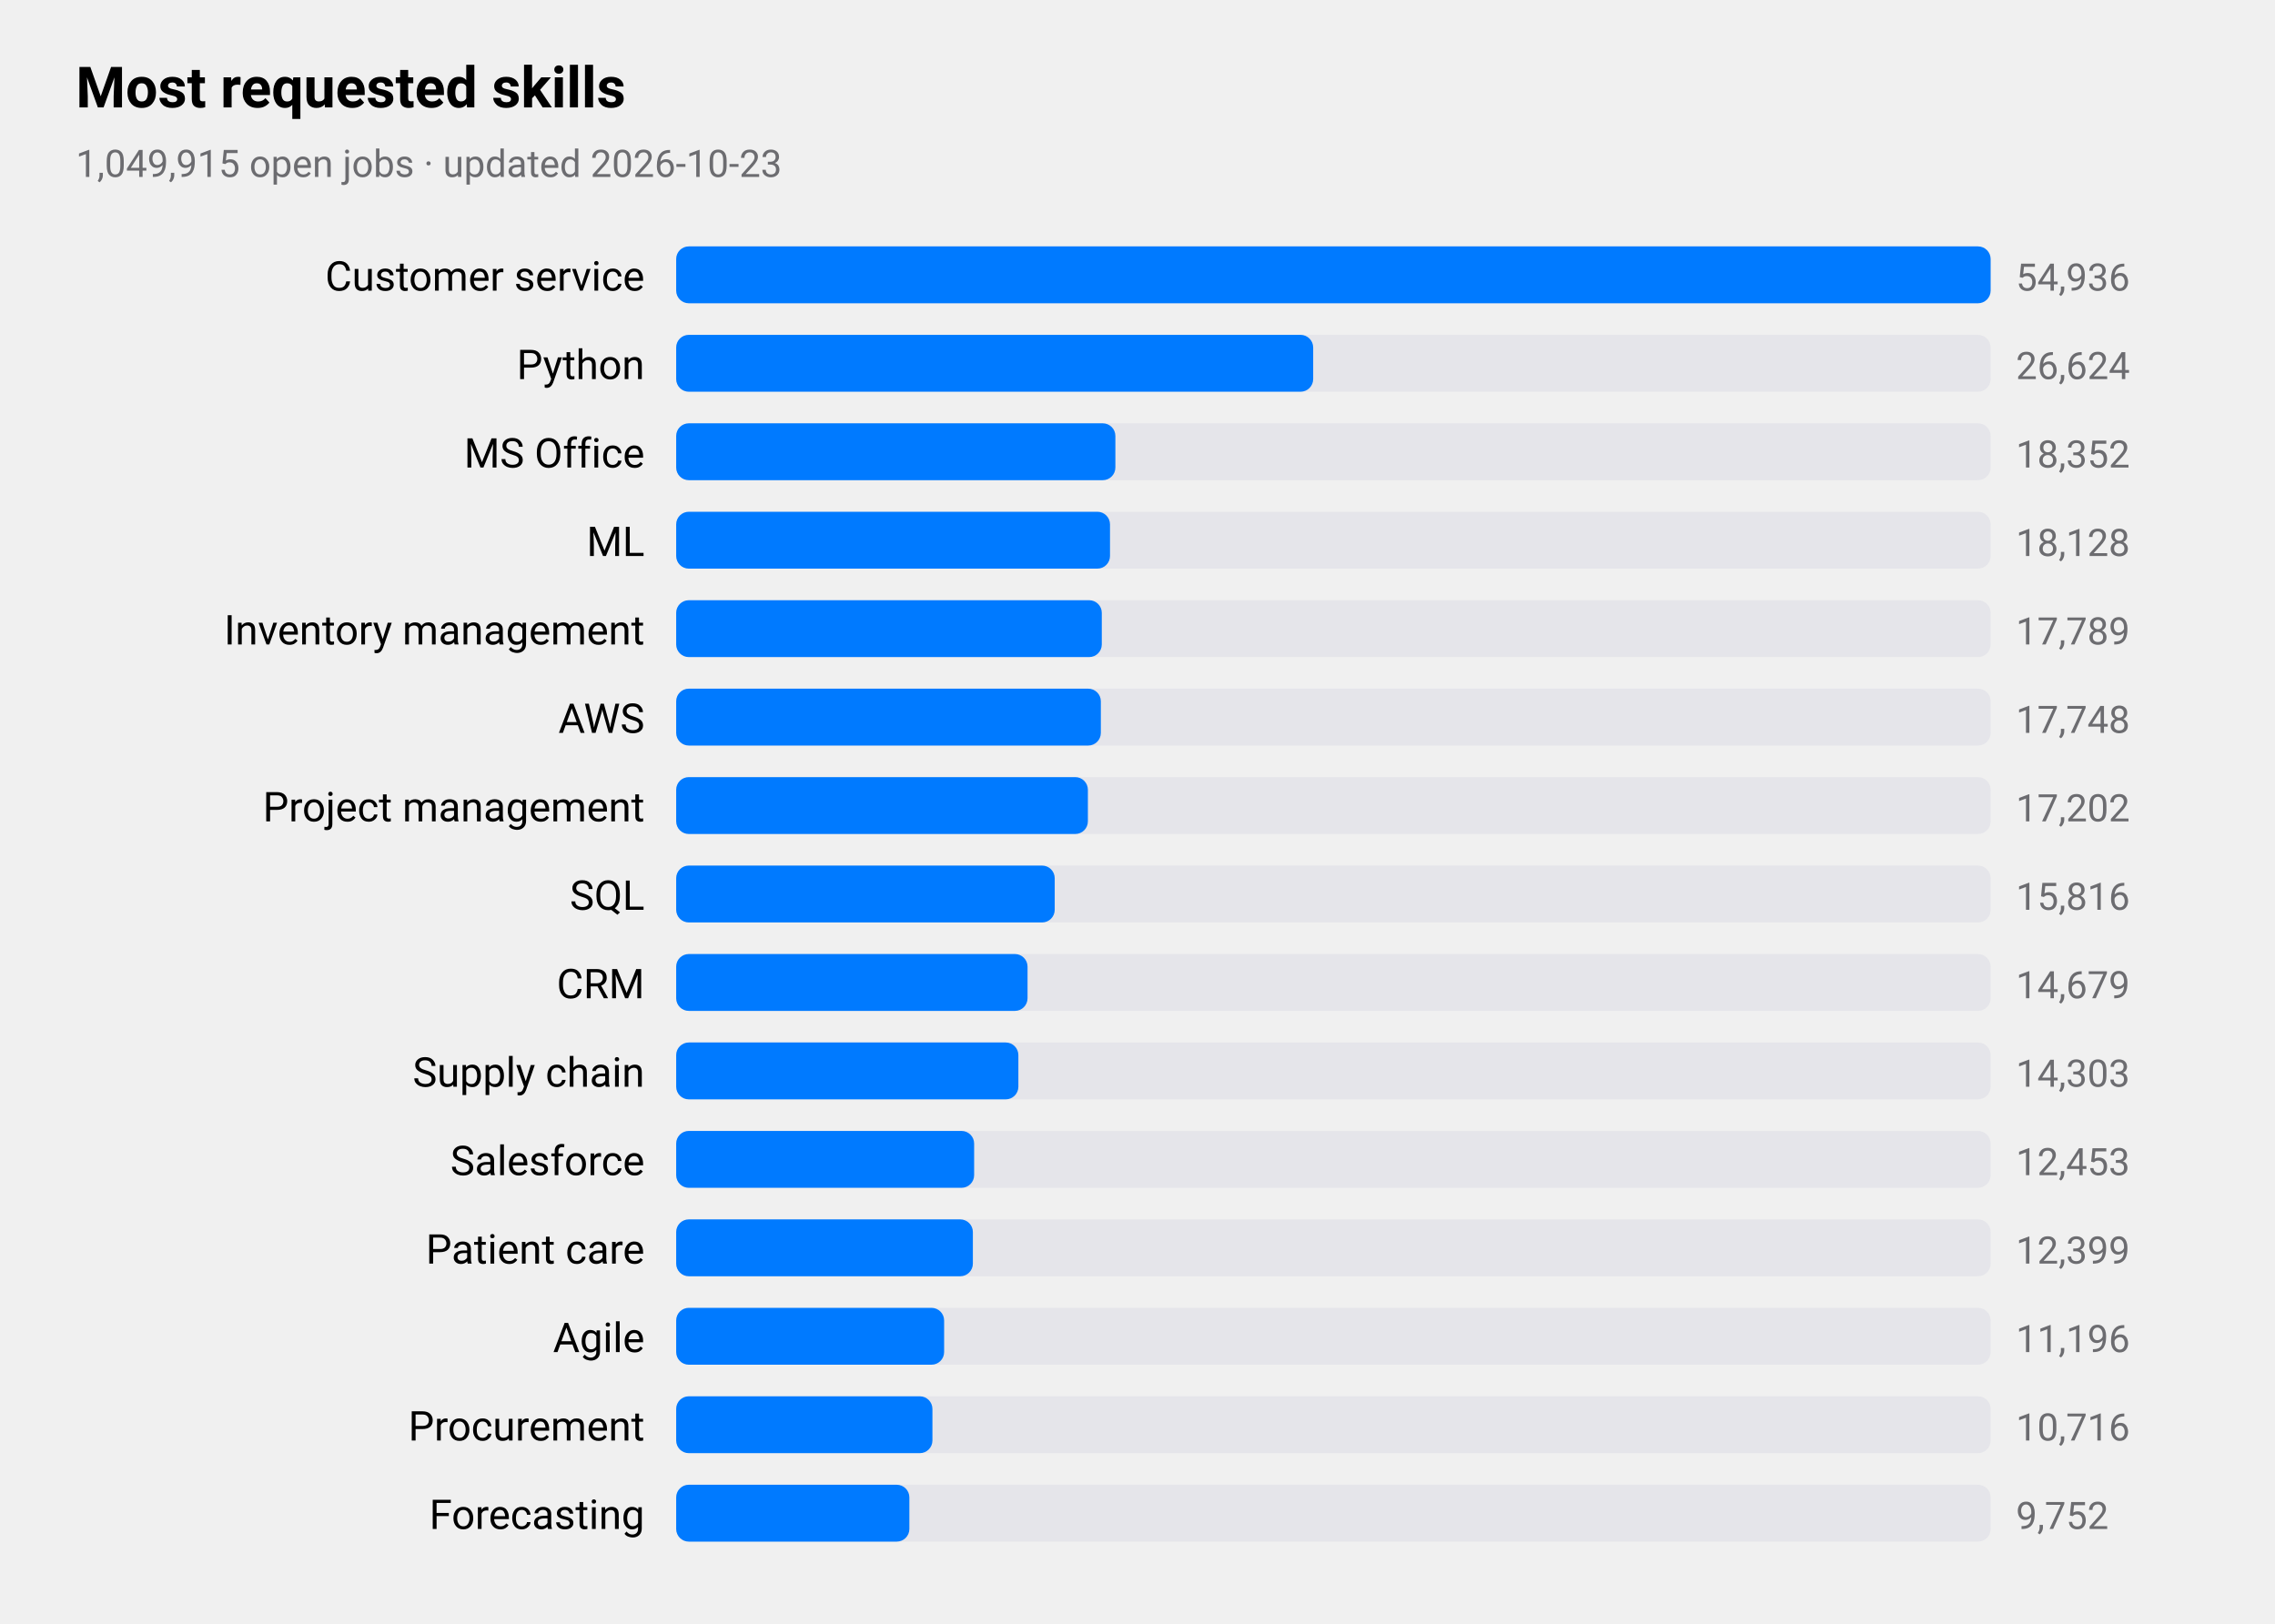
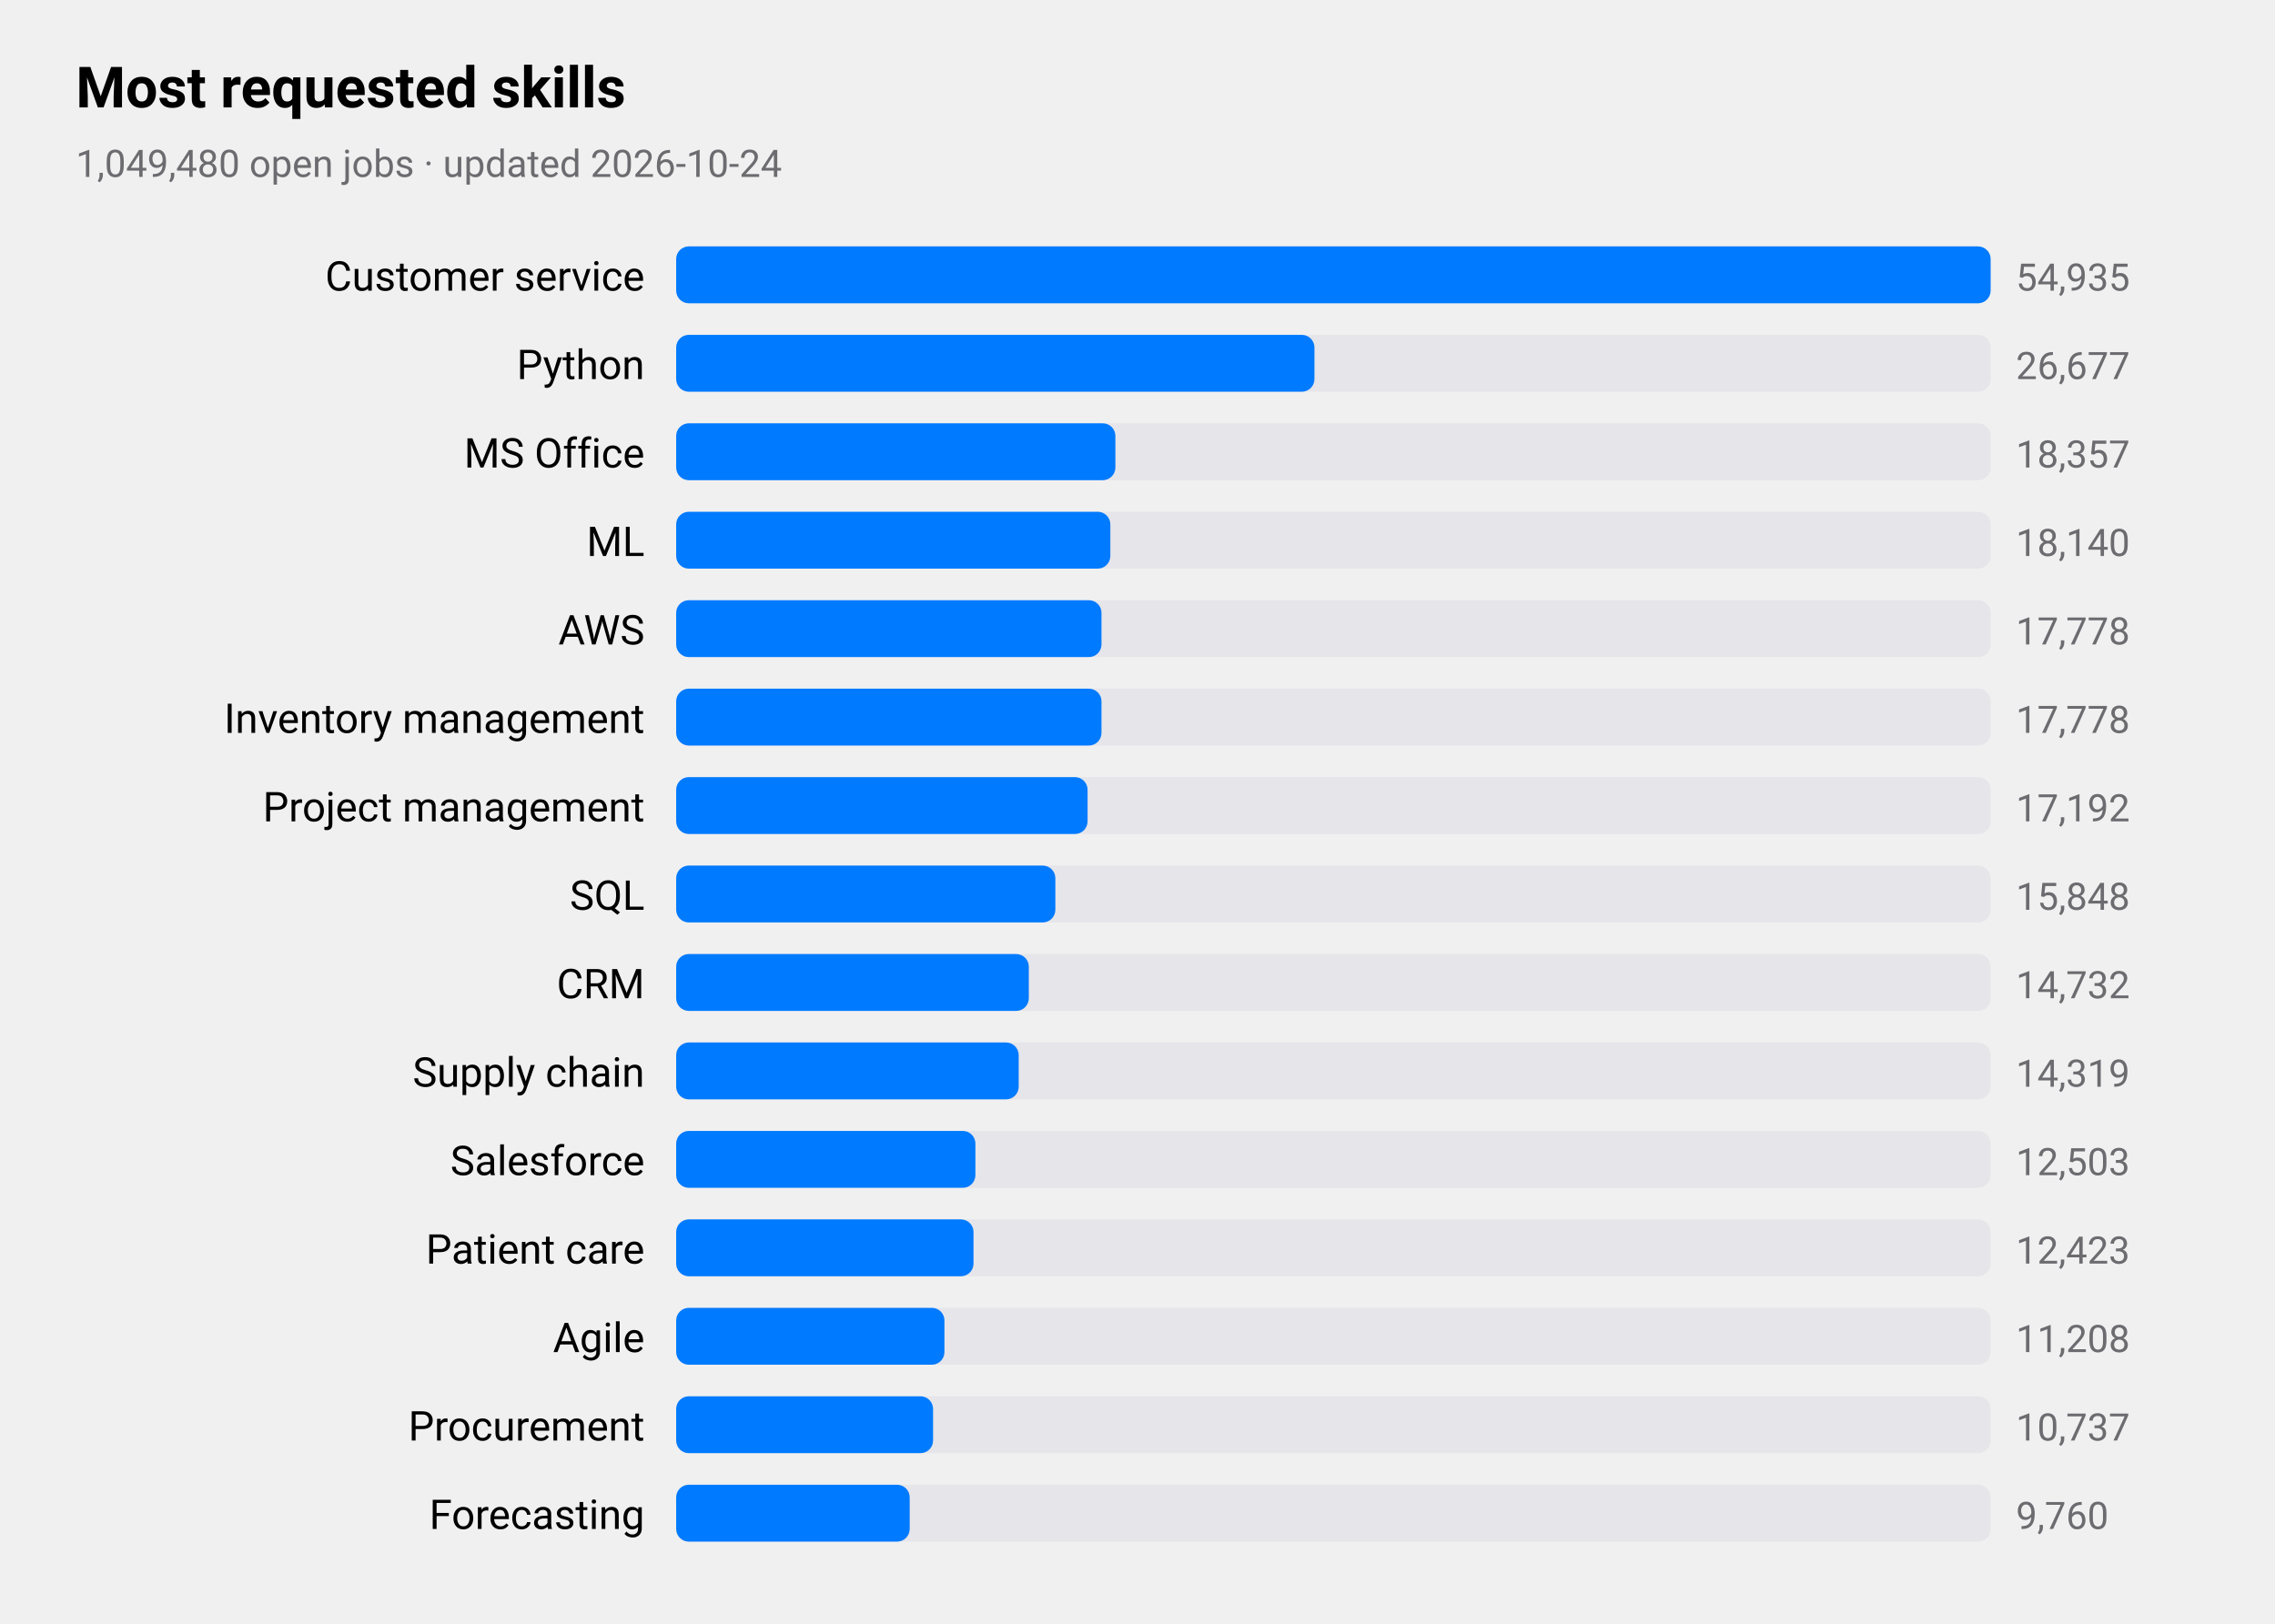
<svg xmlns="http://www.w3.org/2000/svg" viewBox="0 0 720 514" width="720" height="514" role="img" aria-label="Most requested skills">
  <style>
text{font-family:-apple-system,BlinkMacSystemFont,"SF Pro Text","Helvetica Neue","Segoe UI",Roboto,sans-serif;fill:#000}
.sub,.val,.axis{fill:#6c6c70}.bar{fill:#007aff}.track{fill:#e5e5ea}.grid{stroke:#d1d1d6}
.l1{fill:none;stroke:#007aff;stroke-width:2.5}.d1{fill:#007aff}.l2{fill:none;stroke:#ff9500;stroke-width:2.5}.d2{fill:#ff9500}
.l3{fill:none;stroke:#34c759;stroke-width:2.5}.d3{fill:#34c759}.l4{fill:none;stroke:#af52de;stroke-width:2.5}.d4{fill:#af52de}
.l5{fill:none;stroke:#ff3b30;stroke-width:2.5}.d5{fill:#ff3b30}.l6{fill:none;stroke:#00b8d4;stroke-width:2.5}.d6{fill:#00b8d4}
@media(prefers-color-scheme:dark){text{fill:#fff}.sub,.val,.axis{fill:#98989d}.bar{fill:#0a84ff}.track{fill:#2c2c2e}.grid{stroke:#38383a}
.l1{stroke:#0a84ff}.d1{fill:#0a84ff}.l2{stroke:#ff9f0a}.d2{fill:#ff9f0a}
.l3{stroke:#30d158}.d3{fill:#30d158}.l4{stroke:#bf5af2}.d4{fill:#bf5af2}.l5{stroke:#ff453a}.d5{fill:#ff453a}.l6{stroke:#40cbe0}.d6{fill:#40cbe0}}
</style>
  <text x="24" y="34" font-size="18" font-weight="600">Most requested skills</text>
-   <text class="sub" x="24" y="56" font-size="12">1,049,915 open jobs · updated 2026-10-23</text>
+   <text class="sub" x="24" y="56" font-size="12">1,049,480 open jobs · updated 2026-10-24</text>
  <text x="204" y="92" font-size="13" text-anchor="end">Customer service</text>
  <rect class="track" x="214" y="78" width="416" height="18" rx="4" />
  <rect class="bar" x="214" y="78" width="416.0" height="18" rx="4" />
-   <text class="val" x="638" y="92" font-size="12">54,936</text>
+   <text class="val" x="638" y="92" font-size="12">54,935</text>
  <text x="204" y="120" font-size="13" text-anchor="end">Python</text>
  <rect class="track" x="214" y="106" width="416" height="18" rx="4" />
-   <rect class="bar" x="214" y="106" width="201.6" height="18" rx="4" />
-   <text class="val" x="638" y="120" font-size="12">26,624</text>
+   <rect class="bar" x="214" y="106" width="202.0" height="18" rx="4" />
+   <text class="val" x="638" y="120" font-size="12">26,677</text>
  <text x="204" y="148" font-size="13" text-anchor="end">MS Office</text>
  <rect class="track" x="214" y="134" width="416" height="18" rx="4" />
  <rect class="bar" x="214" y="134" width="139.0" height="18" rx="4" />
-   <text class="val" x="638" y="148" font-size="12">18,352</text>
+   <text class="val" x="638" y="148" font-size="12">18,357</text>
  <text x="204" y="176" font-size="13" text-anchor="end">ML</text>
  <rect class="track" x="214" y="162" width="416" height="18" rx="4" />
-   <rect class="bar" x="214" y="162" width="137.3" height="18" rx="4" />
-   <text class="val" x="638" y="176" font-size="12">18,128</text>
-   <text x="204" y="204" font-size="13" text-anchor="end">Inventory management</text>
+   <rect class="bar" x="214" y="162" width="137.4" height="18" rx="4" />
+   <text class="val" x="638" y="176" font-size="12">18,140</text>
+   <text x="204" y="204" font-size="13" text-anchor="end">AWS</text>
  <rect class="track" x="214" y="190" width="416" height="18" rx="4" />
-   <rect class="bar" x="214" y="190" width="134.7" height="18" rx="4" />
-   <text class="val" x="638" y="204" font-size="12">17,789</text>
-   <text x="204" y="232" font-size="13" text-anchor="end">AWS</text>
+   <rect class="bar" x="214" y="190" width="134.6" height="18" rx="4" />
+   <text class="val" x="638" y="204" font-size="12">17,778</text>
+   <text x="204" y="232" font-size="13" text-anchor="end">Inventory management</text>
  <rect class="track" x="214" y="218" width="416" height="18" rx="4" />
-   <rect class="bar" x="214" y="218" width="134.4" height="18" rx="4" />
-   <text class="val" x="638" y="232" font-size="12">17,748</text>
+   <rect class="bar" x="214" y="218" width="134.6" height="18" rx="4" />
+   <text class="val" x="638" y="232" font-size="12">17,778</text>
  <text x="204" y="260" font-size="13" text-anchor="end">Project management</text>
  <rect class="track" x="214" y="246" width="416" height="18" rx="4" />
-   <rect class="bar" x="214" y="246" width="130.3" height="18" rx="4" />
-   <text class="val" x="638" y="260" font-size="12">17,202</text>
+   <rect class="bar" x="214" y="246" width="130.2" height="18" rx="4" />
+   <text class="val" x="638" y="260" font-size="12">17,192</text>
  <text x="204" y="288" font-size="13" text-anchor="end">SQL</text>
  <rect class="track" x="214" y="274" width="416" height="18" rx="4" />
-   <rect class="bar" x="214" y="274" width="119.8" height="18" rx="4" />
-   <text class="val" x="638" y="288" font-size="12">15,816</text>
+   <rect class="bar" x="214" y="274" width="120.0" height="18" rx="4" />
+   <text class="val" x="638" y="288" font-size="12">15,848</text>
  <text x="204" y="316" font-size="13" text-anchor="end">CRM</text>
  <rect class="track" x="214" y="302" width="416" height="18" rx="4" />
-   <rect class="bar" x="214" y="302" width="111.2" height="18" rx="4" />
-   <text class="val" x="638" y="316" font-size="12">14,679</text>
+   <rect class="bar" x="214" y="302" width="111.6" height="18" rx="4" />
+   <text class="val" x="638" y="316" font-size="12">14,732</text>
  <text x="204" y="344" font-size="13" text-anchor="end">Supply chain</text>
  <rect class="track" x="214" y="330" width="416" height="18" rx="4" />
-   <rect class="bar" x="214" y="330" width="108.3" height="18" rx="4" />
-   <text class="val" x="638" y="344" font-size="12">14,303</text>
+   <rect class="bar" x="214" y="330" width="108.4" height="18" rx="4" />
+   <text class="val" x="638" y="344" font-size="12">14,319</text>
  <text x="204" y="372" font-size="13" text-anchor="end">Salesforce</text>
  <rect class="track" x="214" y="358" width="416" height="18" rx="4" />
-   <rect class="bar" x="214" y="358" width="94.3" height="18" rx="4" />
-   <text class="val" x="638" y="372" font-size="12">12,453</text>
+   <rect class="bar" x="214" y="358" width="94.7" height="18" rx="4" />
+   <text class="val" x="638" y="372" font-size="12">12,503</text>
  <text x="204" y="400" font-size="13" text-anchor="end">Patient care</text>
  <rect class="track" x="214" y="386" width="416" height="18" rx="4" />
-   <rect class="bar" x="214" y="386" width="93.9" height="18" rx="4" />
-   <text class="val" x="638" y="400" font-size="12">12,399</text>
+   <rect class="bar" x="214" y="386" width="94.1" height="18" rx="4" />
+   <text class="val" x="638" y="400" font-size="12">12,423</text>
  <text x="204" y="428" font-size="13" text-anchor="end">Agile</text>
  <rect class="track" x="214" y="414" width="416" height="18" rx="4" />
-   <rect class="bar" x="214" y="414" width="84.8" height="18" rx="4" />
-   <text class="val" x="638" y="428" font-size="12">11,196</text>
+   <rect class="bar" x="214" y="414" width="84.9" height="18" rx="4" />
+   <text class="val" x="638" y="428" font-size="12">11,208</text>
  <text x="204" y="456" font-size="13" text-anchor="end">Procurement</text>
  <rect class="track" x="214" y="442" width="416" height="18" rx="4" />
-   <rect class="bar" x="214" y="442" width="81.1" height="18" rx="4" />
-   <text class="val" x="638" y="456" font-size="12">10,716</text>
+   <rect class="bar" x="214" y="442" width="81.3" height="18" rx="4" />
+   <text class="val" x="638" y="456" font-size="12">10,737</text>
  <text x="204" y="484" font-size="13" text-anchor="end">Forecasting</text>
  <rect class="track" x="214" y="470" width="416" height="18" rx="4" />
-   <rect class="bar" x="214" y="470" width="73.8" height="18" rx="4" />
-   <text class="val" x="638" y="484" font-size="12">9,752</text>
+   <rect class="bar" x="214" y="470" width="73.9" height="18" rx="4" />
+   <text class="val" x="638" y="484" font-size="12">9,760</text>
</svg>
